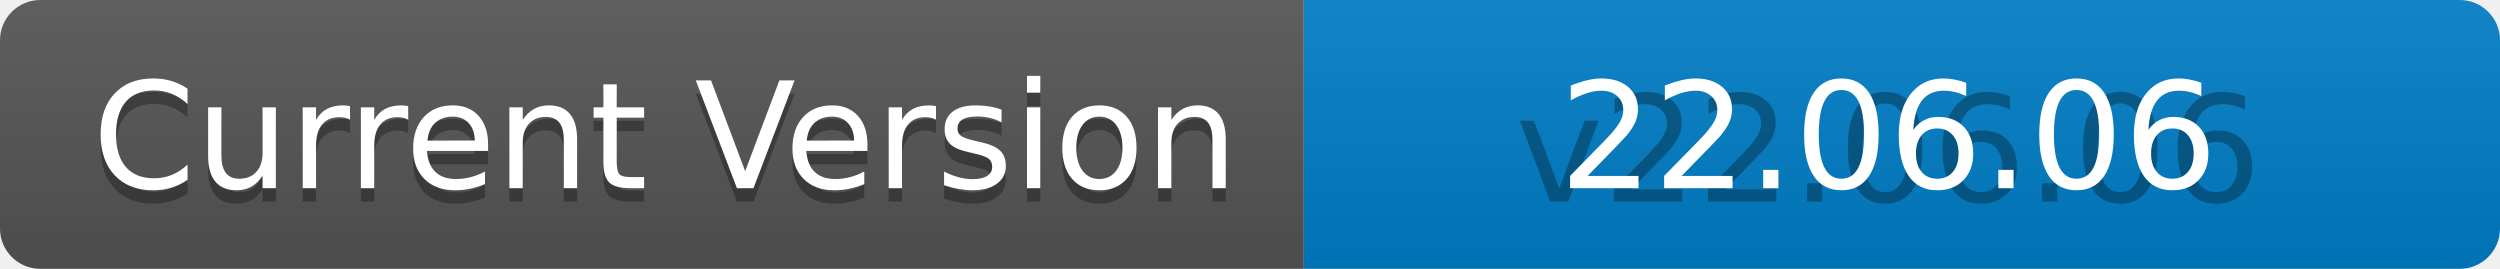
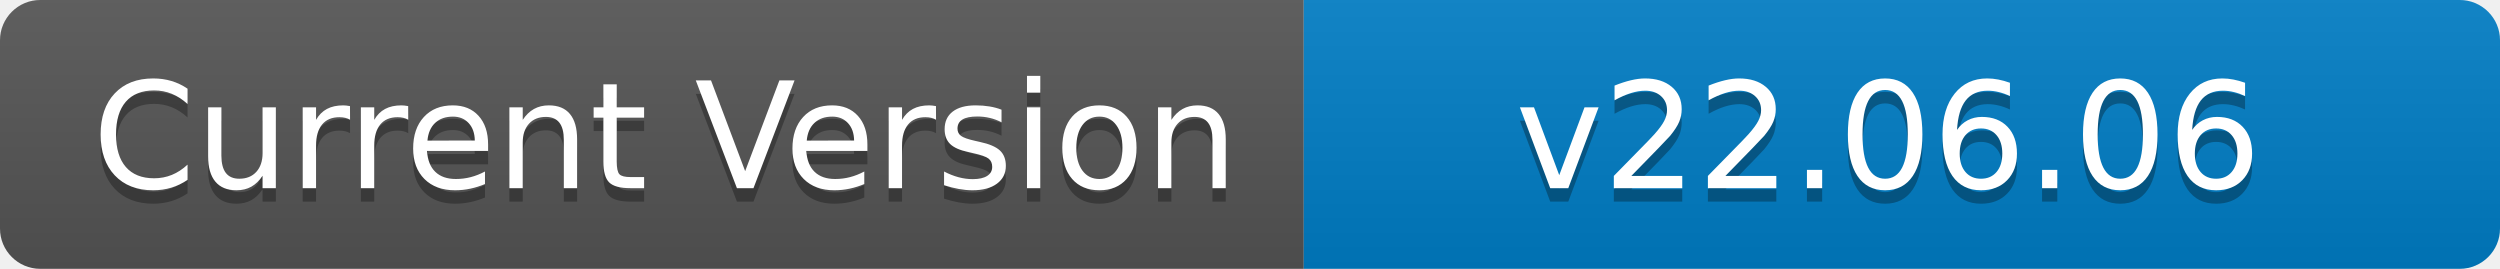
<svg xmlns="http://www.w3.org/2000/svg" width="186" height="20" role="img" aria-label="Current Version: Siap Tempur">
  <linearGradient id="s" x2="0" y2="100%">
    <stop offset="0" stop-color="#bbb" stop-opacity=".1" />
    <stop offset="1" stop-opacity=".1" />
  </linearGradient>
  <clipPath id="r">
    <rect width="186" height="20" rx="3" fill="#fff" />
  </clipPath>
  <g clip-path="url(#r)">
    <rect width="97" height="20" fill="#555" />
    <rect x="97" width="89" height="20" fill="#007ec6" />
    <rect width="186" height="20" fill="url(#s)" />
  </g>
  <g fill="#fff" text-anchor="middle" font-family="Verdana,Geneva,DejaVu Sans,sans-serif" text-rendering="geometricPrecision" font-size="110">
    <text aria-hidden="true" x="495" y="150" fill="#010101" fill-opacity=".3" transform="scale(.1)" textLength="870">Current Version</text>
    <text x="495" y="140" transform="scale(.1)" fill="#fff" textLength="870">Current Version</text>
    <text aria-hidden="true" x="1405" y="150" fill="#010101" fill-opacity=".3" transform="scale(.1)" textLength="790">v22.06.06</text>
-     <text x="1405" y="140" transform="scale(.1)" fill="#fff" textLength="790">22.06.06</text>
+     <text x="1405" y="140" transform="scale(.1)" fill="#fff" textLength="790">v22.06.06</text>
  </g>
</svg>
